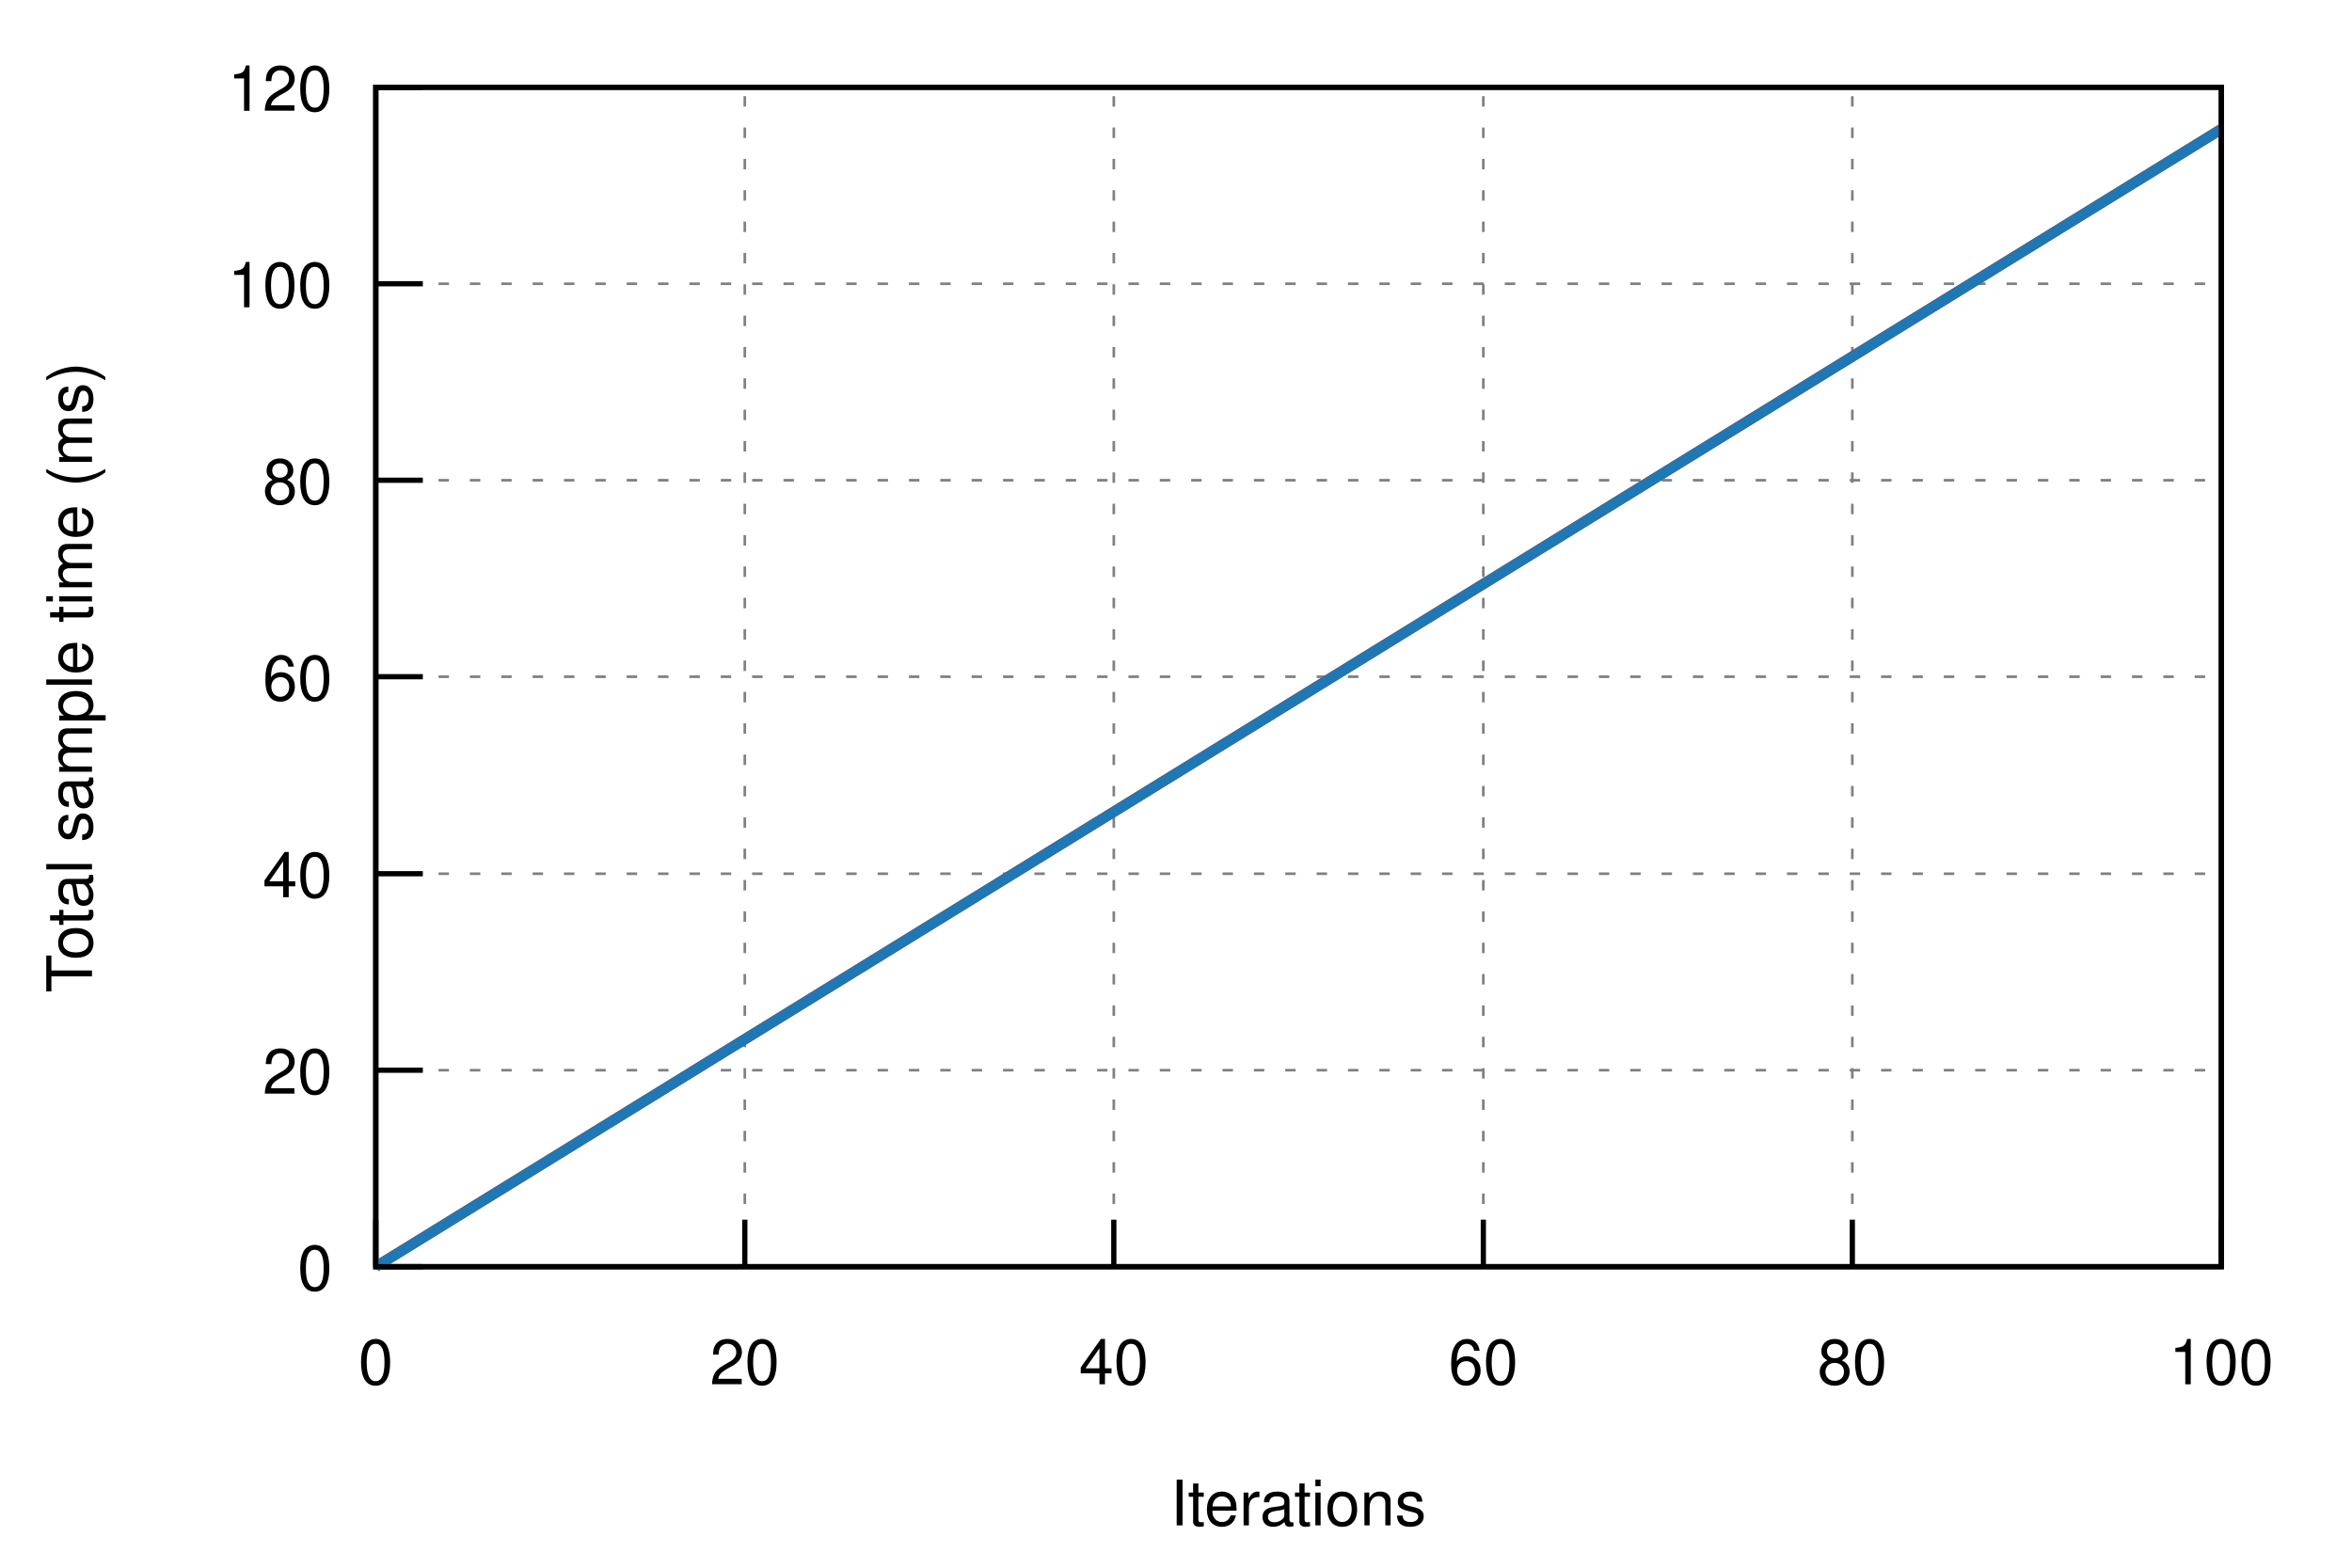
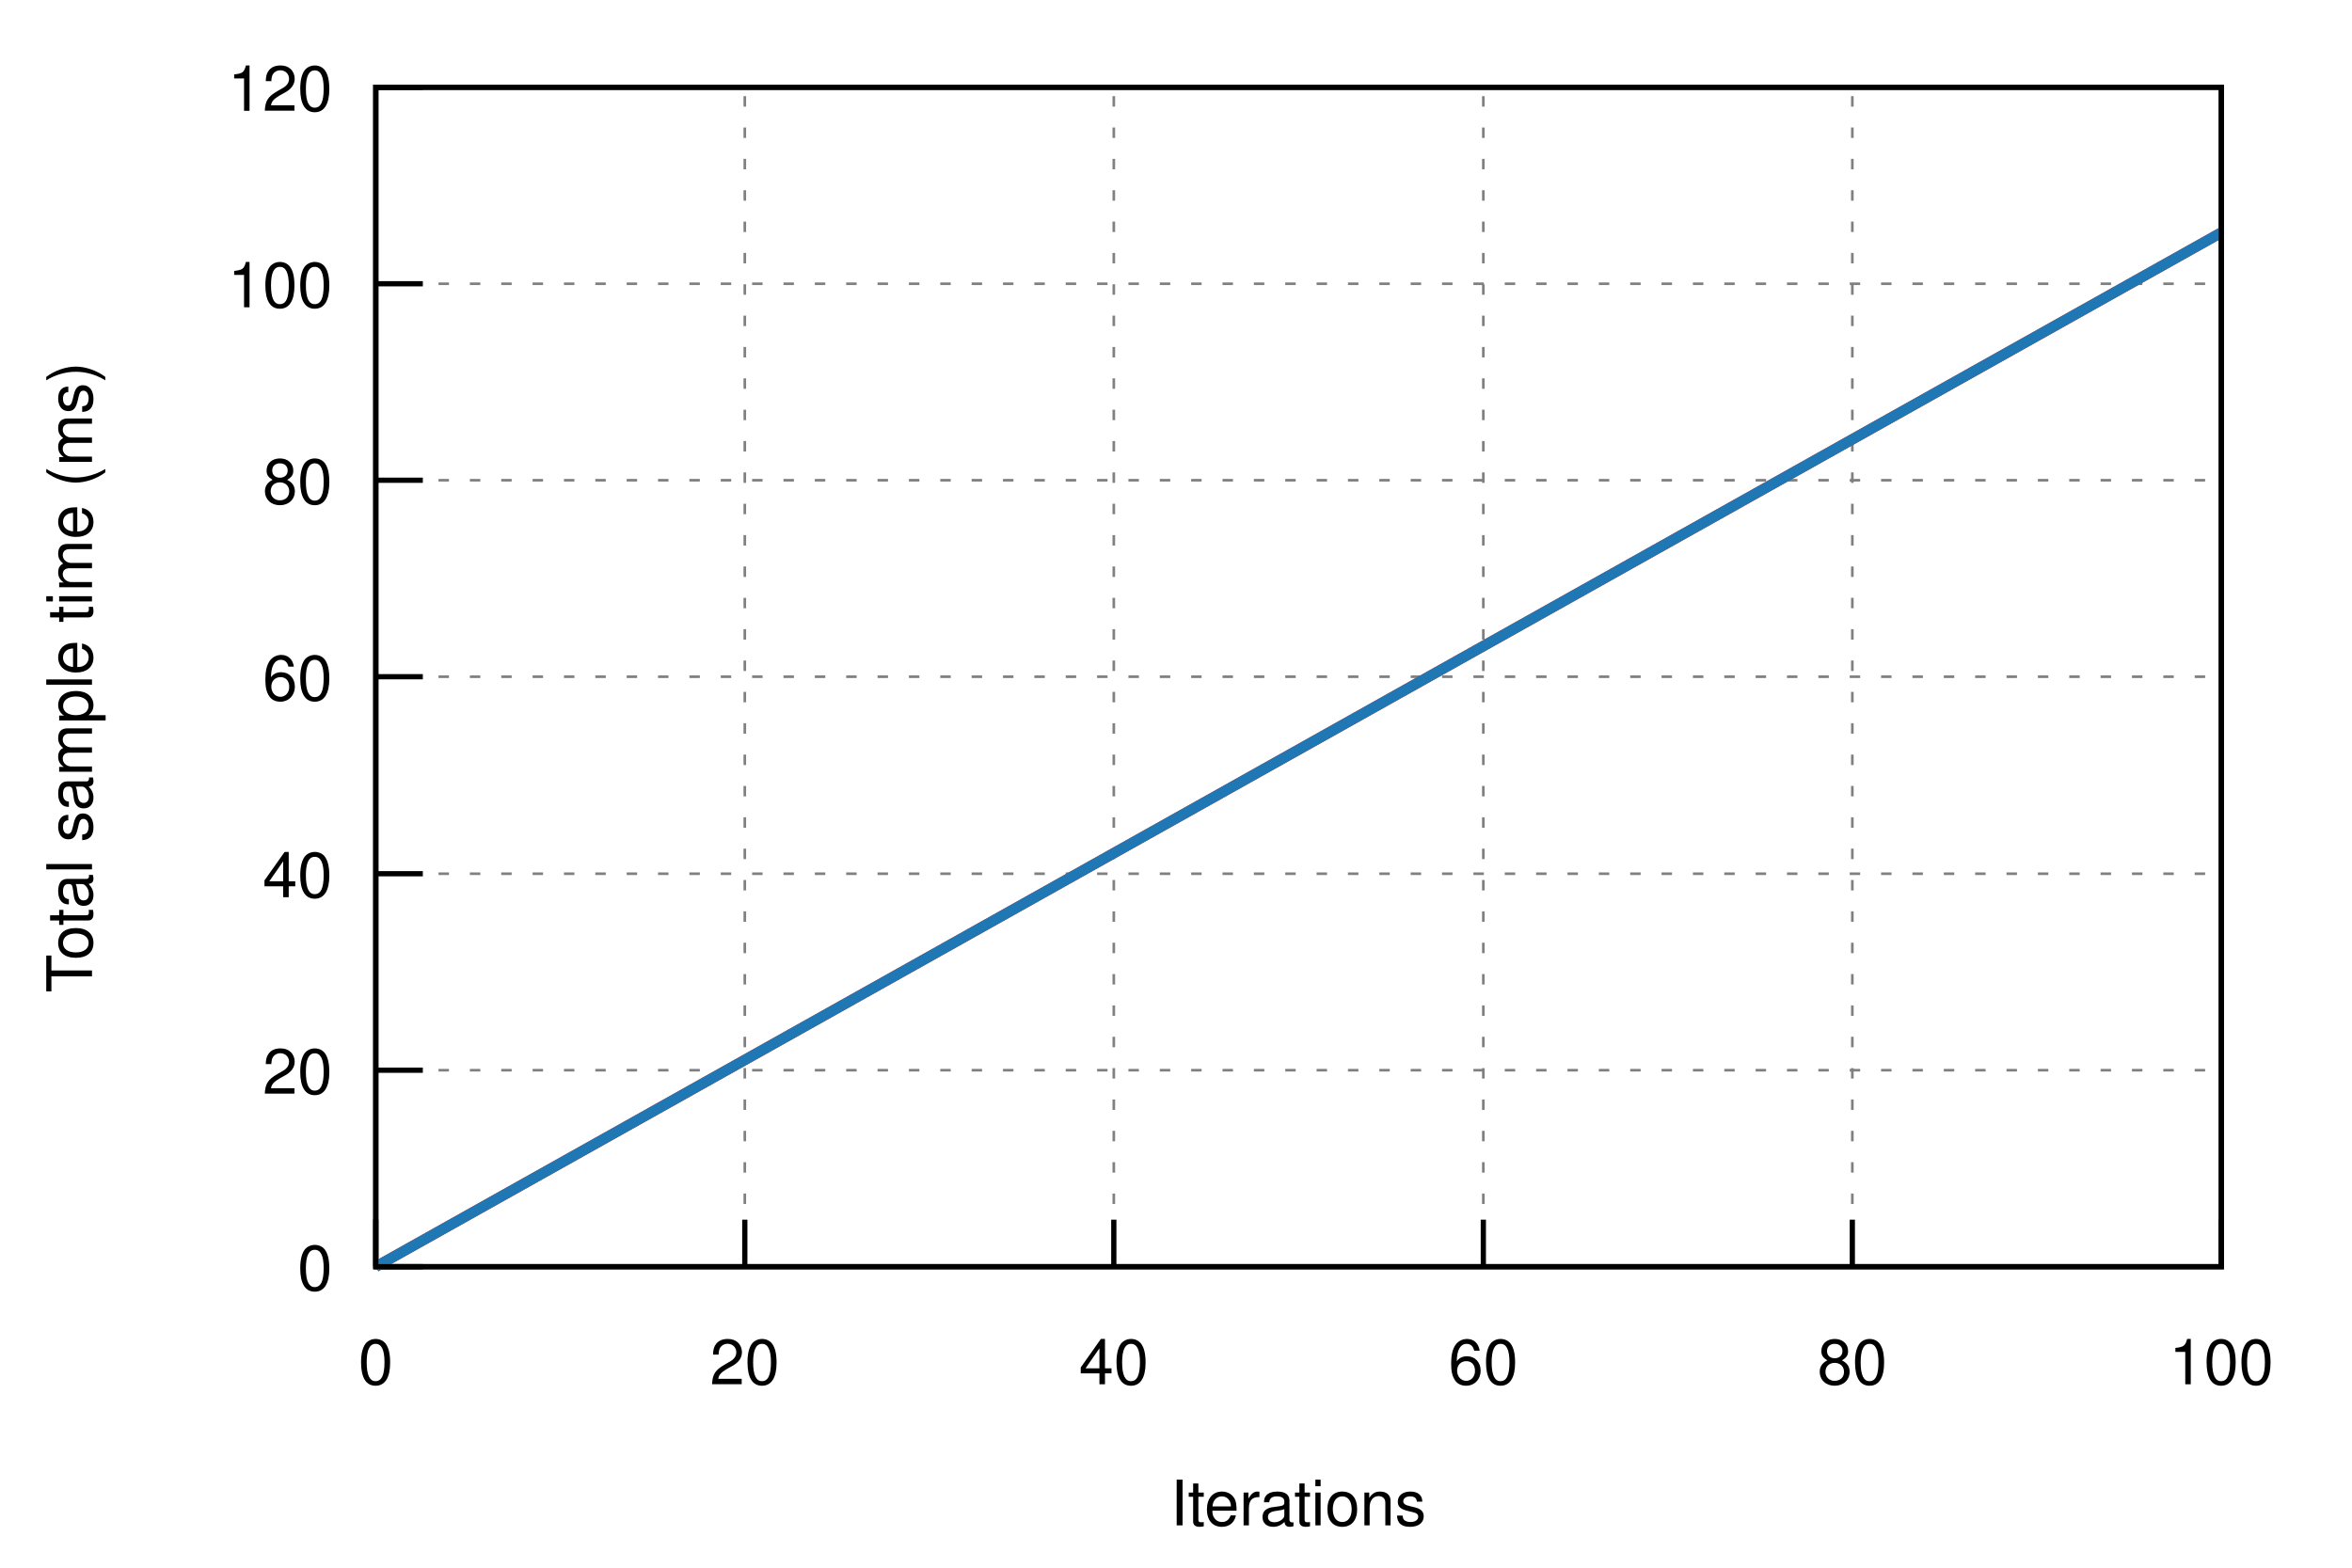
<svg xmlns="http://www.w3.org/2000/svg" xmlns:xlink="http://www.w3.org/1999/xlink" viewBox="0 0 450 300">
  <g id="gnuplot_canvas">
    <rect x="0" y="0" width="450" height="300" fill="none" />
    <defs>
      <circle id="gpDot" r="0.5" stroke-width="0.5" />
      <path id="gpPt0" stroke-width="0.222" stroke="currentColor" d="M-1,0 h2 M0,-1 v2" />
      <path id="gpPt1" stroke-width="0.222" stroke="currentColor" d="M-1,-1 L1,1 M1,-1 L-1,1" />
      <path id="gpPt2" stroke-width="0.222" stroke="currentColor" d="M-1,0 L1,0 M0,-1 L0,1 M-1,-1 L1,1 M-1,1 L1,-1" />
      <rect id="gpPt3" stroke-width="0.222" stroke="currentColor" x="-1" y="-1" width="2" height="2" />
      <rect id="gpPt4" stroke-width="0.222" stroke="currentColor" fill="currentColor" x="-1" y="-1" width="2" height="2" />
      <circle id="gpPt5" stroke-width="0.222" stroke="currentColor" cx="0" cy="0" r="1" />
      <use xlink:href="#gpPt5" id="gpPt6" fill="currentColor" stroke="none" />
      <path id="gpPt7" stroke-width="0.222" stroke="currentColor" d="M0,-1.33 L-1.33,0.67 L1.33,0.67 z" />
      <use xlink:href="#gpPt7" id="gpPt8" fill="currentColor" stroke="none" />
      <use xlink:href="#gpPt7" id="gpPt9" stroke="currentColor" transform="rotate(180)" />
      <use xlink:href="#gpPt9" id="gpPt10" fill="currentColor" stroke="none" />
      <use xlink:href="#gpPt3" id="gpPt11" stroke="currentColor" transform="rotate(45)" />
      <use xlink:href="#gpPt11" id="gpPt12" fill="currentColor" stroke="none" />
      <path id="gpPt13" stroke-width="0.222" stroke="currentColor" d="M0,1.330 L1.265,0.411 L0.782,-1.067 L-0.782,-1.076 L-1.265,0.411 z" />
      <use xlink:href="#gpPt13" id="gpPt14" fill="currentColor" stroke="none" />
      <filter id="textbox" filterUnits="objectBoundingBox" x="0" y="0" height="1" width="1">
        <feFlood flood-color="white" flood-opacity="1" result="bgnd" />
        <feComposite in="SourceGraphic" in2="bgnd" operator="atop" />
      </filter>
      <filter id="greybox" filterUnits="objectBoundingBox" x="0" y="0" height="1" width="1">
        <feFlood flood-color="lightgrey" flood-opacity="1" result="grey" />
        <feComposite in="SourceGraphic" in2="grey" operator="atop" />
      </filter>
    </defs>
    <g fill="none" color="white" stroke="currentColor" stroke-width="1.00" stroke-linecap="butt" stroke-linejoin="miter">
</g>
    <g fill="none" color="black" stroke="currentColor" stroke-width="1.00" stroke-linecap="butt" stroke-linejoin="miter">
</g>
    <g fill="none" color="black" stroke="black" stroke-width="0.50" stroke-linecap="butt" stroke-linejoin="miter">
</g>
    <g fill="none" color="gray" stroke="currentColor" stroke-width="0.50" stroke-linecap="butt" stroke-linejoin="miter">
      <path stroke="gray" stroke-dasharray="2,4" class="gridline" d="M71.9,242.4 L425.0,242.4  " />
    </g>
    <g fill="none" color="gray" stroke="gray" stroke-width="1.00" stroke-linecap="butt" stroke-linejoin="miter">
</g>
    <g fill="none" color="black" stroke="currentColor" stroke-width="1.00" stroke-linecap="butt" stroke-linejoin="miter">
      <path stroke="black" d="M71.9,242.4 L80.9,242.4  " />
      <g transform="translate(63.6,246.9)" stroke="none" fill="black" font-family="Helvetica" font-size="12.00" text-anchor="end">
        <text>
          <tspan font-family="Helvetica"> 0</tspan>
        </text>
      </g>
    </g>
    <g fill="none" color="black" stroke="currentColor" stroke-width="1.00" stroke-linecap="butt" stroke-linejoin="miter">
</g>
    <g fill="none" color="black" stroke="black" stroke-width="0.50" stroke-linecap="butt" stroke-linejoin="miter">
</g>
    <g fill="none" color="gray" stroke="currentColor" stroke-width="0.50" stroke-linecap="butt" stroke-linejoin="miter">
      <path stroke="gray" stroke-dasharray="2,4" class="gridline" d="M71.9,204.8 L425.0,204.8  " />
    </g>
    <g fill="none" color="gray" stroke="gray" stroke-width="1.00" stroke-linecap="butt" stroke-linejoin="miter">
</g>
    <g fill="none" color="black" stroke="currentColor" stroke-width="1.00" stroke-linecap="butt" stroke-linejoin="miter">
      <path stroke="black" d="M71.9,204.8 L80.9,204.8  " />
      <g transform="translate(63.6,209.3)" stroke="none" fill="black" font-family="Helvetica" font-size="12.00" text-anchor="end">
        <text>
          <tspan font-family="Helvetica"> 20</tspan>
        </text>
      </g>
    </g>
    <g fill="none" color="black" stroke="currentColor" stroke-width="1.00" stroke-linecap="butt" stroke-linejoin="miter">
</g>
    <g fill="none" color="black" stroke="black" stroke-width="0.50" stroke-linecap="butt" stroke-linejoin="miter">
</g>
    <g fill="none" color="gray" stroke="currentColor" stroke-width="0.50" stroke-linecap="butt" stroke-linejoin="miter">
      <path stroke="gray" stroke-dasharray="2,4" class="gridline" d="M71.9,167.2 L425.0,167.2  " />
    </g>
    <g fill="none" color="gray" stroke="gray" stroke-width="1.00" stroke-linecap="butt" stroke-linejoin="miter">
</g>
    <g fill="none" color="black" stroke="currentColor" stroke-width="1.00" stroke-linecap="butt" stroke-linejoin="miter">
      <path stroke="black" d="M71.9,167.2 L80.9,167.2  " />
      <g transform="translate(63.6,171.7)" stroke="none" fill="black" font-family="Helvetica" font-size="12.00" text-anchor="end">
        <text>
          <tspan font-family="Helvetica"> 40</tspan>
        </text>
      </g>
    </g>
    <g fill="none" color="black" stroke="currentColor" stroke-width="1.00" stroke-linecap="butt" stroke-linejoin="miter">
</g>
    <g fill="none" color="black" stroke="black" stroke-width="0.50" stroke-linecap="butt" stroke-linejoin="miter">
</g>
    <g fill="none" color="gray" stroke="currentColor" stroke-width="0.50" stroke-linecap="butt" stroke-linejoin="miter">
      <path stroke="gray" stroke-dasharray="2,4" class="gridline" d="M71.9,129.5 L425.0,129.5  " />
    </g>
    <g fill="none" color="gray" stroke="gray" stroke-width="1.00" stroke-linecap="butt" stroke-linejoin="miter">
</g>
    <g fill="none" color="black" stroke="currentColor" stroke-width="1.00" stroke-linecap="butt" stroke-linejoin="miter">
      <path stroke="black" d="M71.9,129.5 L80.9,129.5  " />
      <g transform="translate(63.6,134.0)" stroke="none" fill="black" font-family="Helvetica" font-size="12.00" text-anchor="end">
        <text>
          <tspan font-family="Helvetica"> 60</tspan>
        </text>
      </g>
    </g>
    <g fill="none" color="black" stroke="currentColor" stroke-width="1.00" stroke-linecap="butt" stroke-linejoin="miter">
</g>
    <g fill="none" color="black" stroke="black" stroke-width="0.50" stroke-linecap="butt" stroke-linejoin="miter">
</g>
    <g fill="none" color="gray" stroke="currentColor" stroke-width="0.50" stroke-linecap="butt" stroke-linejoin="miter">
      <path stroke="gray" stroke-dasharray="2,4" class="gridline" d="M71.9,91.9 L425.0,91.9  " />
    </g>
    <g fill="none" color="gray" stroke="gray" stroke-width="1.00" stroke-linecap="butt" stroke-linejoin="miter">
</g>
    <g fill="none" color="black" stroke="currentColor" stroke-width="1.00" stroke-linecap="butt" stroke-linejoin="miter">
      <path stroke="black" d="M71.9,91.9 L80.9,91.9  " />
      <g transform="translate(63.6,96.4)" stroke="none" fill="black" font-family="Helvetica" font-size="12.00" text-anchor="end">
        <text>
          <tspan font-family="Helvetica"> 80</tspan>
        </text>
      </g>
    </g>
    <g fill="none" color="black" stroke="currentColor" stroke-width="1.00" stroke-linecap="butt" stroke-linejoin="miter">
</g>
    <g fill="none" color="black" stroke="black" stroke-width="0.50" stroke-linecap="butt" stroke-linejoin="miter">
</g>
    <g fill="none" color="gray" stroke="currentColor" stroke-width="0.50" stroke-linecap="butt" stroke-linejoin="miter">
      <path stroke="gray" stroke-dasharray="2,4" class="gridline" d="M71.9,54.3 L425.0,54.3  " />
    </g>
    <g fill="none" color="gray" stroke="gray" stroke-width="1.00" stroke-linecap="butt" stroke-linejoin="miter">
</g>
    <g fill="none" color="black" stroke="currentColor" stroke-width="1.00" stroke-linecap="butt" stroke-linejoin="miter">
      <path stroke="black" d="M71.9,54.3 L80.9,54.3  " />
      <g transform="translate(63.6,58.8)" stroke="none" fill="black" font-family="Helvetica" font-size="12.00" text-anchor="end">
        <text>
          <tspan font-family="Helvetica"> 100</tspan>
        </text>
      </g>
    </g>
    <g fill="none" color="black" stroke="currentColor" stroke-width="1.00" stroke-linecap="butt" stroke-linejoin="miter">
</g>
    <g fill="none" color="black" stroke="black" stroke-width="0.50" stroke-linecap="butt" stroke-linejoin="miter">
</g>
    <g fill="none" color="gray" stroke="currentColor" stroke-width="0.50" stroke-linecap="butt" stroke-linejoin="miter">
      <path stroke="gray" stroke-dasharray="2,4" class="gridline" d="M71.9,16.7 L425.0,16.7  " />
    </g>
    <g fill="none" color="gray" stroke="gray" stroke-width="1.00" stroke-linecap="butt" stroke-linejoin="miter">
</g>
    <g fill="none" color="black" stroke="currentColor" stroke-width="1.00" stroke-linecap="butt" stroke-linejoin="miter">
      <path stroke="black" d="M71.9,16.7 L80.9,16.7  " />
      <g transform="translate(63.6,21.2)" stroke="none" fill="black" font-family="Helvetica" font-size="12.00" text-anchor="end">
        <text>
          <tspan font-family="Helvetica"> 120</tspan>
        </text>
      </g>
    </g>
    <g fill="none" color="black" stroke="currentColor" stroke-width="1.00" stroke-linecap="butt" stroke-linejoin="miter">
</g>
    <g fill="none" color="black" stroke="black" stroke-width="0.50" stroke-linecap="butt" stroke-linejoin="miter">
</g>
    <g fill="none" color="gray" stroke="currentColor" stroke-width="0.50" stroke-linecap="butt" stroke-linejoin="miter">
      <path stroke="gray" stroke-dasharray="2,4" class="gridline" d="M71.9,242.4 L71.9,16.7  " />
    </g>
    <g fill="none" color="gray" stroke="gray" stroke-width="1.00" stroke-linecap="butt" stroke-linejoin="miter">
</g>
    <g fill="none" color="black" stroke="currentColor" stroke-width="1.00" stroke-linecap="butt" stroke-linejoin="miter">
      <path stroke="black" d="M71.9,242.4 L71.9,233.4  " />
      <g transform="translate(71.9,264.9)" stroke="none" fill="black" font-family="Helvetica" font-size="12.00" text-anchor="middle">
        <text>
          <tspan font-family="Helvetica"> 0</tspan>
        </text>
      </g>
    </g>
    <g fill="none" color="black" stroke="currentColor" stroke-width="1.00" stroke-linecap="butt" stroke-linejoin="miter">
</g>
    <g fill="none" color="black" stroke="black" stroke-width="0.50" stroke-linecap="butt" stroke-linejoin="miter">
</g>
    <g fill="none" color="gray" stroke="currentColor" stroke-width="0.50" stroke-linecap="butt" stroke-linejoin="miter">
      <path stroke="gray" stroke-dasharray="2,4" class="gridline" d="M142.5,242.4 L142.5,16.7  " />
    </g>
    <g fill="none" color="gray" stroke="gray" stroke-width="1.00" stroke-linecap="butt" stroke-linejoin="miter">
</g>
    <g fill="none" color="black" stroke="currentColor" stroke-width="1.00" stroke-linecap="butt" stroke-linejoin="miter">
      <path stroke="black" d="M142.5,242.4 L142.5,233.4  " />
      <g transform="translate(142.5,264.9)" stroke="none" fill="black" font-family="Helvetica" font-size="12.00" text-anchor="middle">
        <text>
          <tspan font-family="Helvetica"> 20</tspan>
        </text>
      </g>
    </g>
    <g fill="none" color="black" stroke="currentColor" stroke-width="1.00" stroke-linecap="butt" stroke-linejoin="miter">
</g>
    <g fill="none" color="black" stroke="black" stroke-width="0.50" stroke-linecap="butt" stroke-linejoin="miter">
</g>
    <g fill="none" color="gray" stroke="currentColor" stroke-width="0.50" stroke-linecap="butt" stroke-linejoin="miter">
      <path stroke="gray" stroke-dasharray="2,4" class="gridline" d="M213.1,242.4 L213.1,16.7  " />
    </g>
    <g fill="none" color="gray" stroke="gray" stroke-width="1.00" stroke-linecap="butt" stroke-linejoin="miter">
</g>
    <g fill="none" color="black" stroke="currentColor" stroke-width="1.00" stroke-linecap="butt" stroke-linejoin="miter">
      <path stroke="black" d="M213.1,242.4 L213.1,233.4  " />
      <g transform="translate(213.1,264.9)" stroke="none" fill="black" font-family="Helvetica" font-size="12.00" text-anchor="middle">
        <text>
          <tspan font-family="Helvetica"> 40</tspan>
        </text>
      </g>
    </g>
    <g fill="none" color="black" stroke="currentColor" stroke-width="1.00" stroke-linecap="butt" stroke-linejoin="miter">
</g>
    <g fill="none" color="black" stroke="black" stroke-width="0.50" stroke-linecap="butt" stroke-linejoin="miter">
</g>
    <g fill="none" color="gray" stroke="currentColor" stroke-width="0.50" stroke-linecap="butt" stroke-linejoin="miter">
      <path stroke="gray" stroke-dasharray="2,4" class="gridline" d="M283.8,242.4 L283.8,16.7  " />
    </g>
    <g fill="none" color="gray" stroke="gray" stroke-width="1.00" stroke-linecap="butt" stroke-linejoin="miter">
</g>
    <g fill="none" color="black" stroke="currentColor" stroke-width="1.00" stroke-linecap="butt" stroke-linejoin="miter">
      <path stroke="black" d="M283.8,242.4 L283.8,233.4  " />
      <g transform="translate(283.8,264.9)" stroke="none" fill="black" font-family="Helvetica" font-size="12.00" text-anchor="middle">
        <text>
          <tspan font-family="Helvetica"> 60</tspan>
        </text>
      </g>
    </g>
    <g fill="none" color="black" stroke="currentColor" stroke-width="1.00" stroke-linecap="butt" stroke-linejoin="miter">
</g>
    <g fill="none" color="black" stroke="black" stroke-width="0.50" stroke-linecap="butt" stroke-linejoin="miter">
</g>
    <g fill="none" color="gray" stroke="currentColor" stroke-width="0.50" stroke-linecap="butt" stroke-linejoin="miter">
      <path stroke="gray" stroke-dasharray="2,4" class="gridline" d="M354.4,242.4 L354.4,16.7  " />
    </g>
    <g fill="none" color="gray" stroke="gray" stroke-width="1.00" stroke-linecap="butt" stroke-linejoin="miter">
</g>
    <g fill="none" color="black" stroke="currentColor" stroke-width="1.00" stroke-linecap="butt" stroke-linejoin="miter">
      <path stroke="black" d="M354.4,242.4 L354.4,233.4  " />
      <g transform="translate(354.4,264.9)" stroke="none" fill="black" font-family="Helvetica" font-size="12.00" text-anchor="middle">
        <text>
          <tspan font-family="Helvetica"> 80</tspan>
        </text>
      </g>
    </g>
    <g fill="none" color="black" stroke="currentColor" stroke-width="1.00" stroke-linecap="butt" stroke-linejoin="miter">
</g>
    <g fill="none" color="black" stroke="black" stroke-width="0.50" stroke-linecap="butt" stroke-linejoin="miter">
</g>
    <g fill="none" color="gray" stroke="currentColor" stroke-width="0.50" stroke-linecap="butt" stroke-linejoin="miter">
      <path stroke="gray" stroke-dasharray="2,4" class="gridline" d="M425.0,242.4 L425.0,16.7  " />
    </g>
    <g fill="none" color="gray" stroke="gray" stroke-width="1.00" stroke-linecap="butt" stroke-linejoin="miter">
</g>
    <g fill="none" color="black" stroke="currentColor" stroke-width="1.00" stroke-linecap="butt" stroke-linejoin="miter">
      <path stroke="black" d="M425.0,242.4 L425.0,233.4  " />
      <g transform="translate(425.0,264.9)" stroke="none" fill="black" font-family="Helvetica" font-size="12.00" text-anchor="middle">
        <text>
          <tspan font-family="Helvetica"> 100</tspan>
        </text>
      </g>
    </g>
    <g fill="none" color="black" stroke="currentColor" stroke-width="1.00" stroke-linecap="butt" stroke-linejoin="miter">
</g>
    <g fill="none" color="black" stroke="currentColor" stroke-width="1.00" stroke-linecap="butt" stroke-linejoin="miter">
      <path stroke="black" d="M71.9,16.7 L71.9,242.4 L425.0,242.4 L425.0,16.7 L71.9,16.7 Z  " />
    </g>
    <g fill="none" color="black" stroke="currentColor" stroke-width="1.00" stroke-linecap="butt" stroke-linejoin="miter">
      <g transform="translate(17.6,129.6) rotate(270)" stroke="none" fill="black" font-family="Helvetica" font-size="12.00" text-anchor="middle">
        <text>
          <tspan font-family="Helvetica">Total sample time (ms)</tspan>
        </text>
      </g>
    </g>
    <g fill="none" color="black" stroke="currentColor" stroke-width="1.00" stroke-linecap="butt" stroke-linejoin="miter">
      <g transform="translate(248.4,291.9)" stroke="none" fill="black" font-family="Helvetica" font-size="12.00" text-anchor="middle">
        <text>
          <tspan font-family="Helvetica">Iterations</tspan>
        </text>
      </g>
    </g>
    <g fill="none" color="black" stroke="currentColor" stroke-width="1.00" stroke-linecap="butt" stroke-linejoin="miter">
</g>
    <g id="gnuplot_plot_1">
      <g fill="none" color="black" stroke="currentColor" stroke-width="1.00" stroke-linecap="butt" stroke-linejoin="miter">
        <g stroke="none" shape-rendering="crispEdges">
-           <polygon fill="rgb(227,  26,  28)" fill-opacity="0.25" points="71.9,242.4 71.9,242.4 425.0,24.3 425.0,25.0 " />
+           <polygon fill="rgb(227,  26,  28)" fill-opacity="0.25" points="71.9,242.4 71.9,242.4 425.0,44.0 425.0,45.0 " />
        </g>
      </g>
    </g>
    <g id="gnuplot_plot_2">
      <g fill="none" color="black" stroke="currentColor" stroke-width="1.00" stroke-linecap="butt" stroke-linejoin="miter">
        <g stroke="none" shape-rendering="crispEdges">
-           <polygon fill="rgb( 31, 120, 180)" fill-opacity="0.25" points="71.9,242.4 71.9,242.4 425.0,24.3 425.0,25.0 " />
+           <polygon fill="rgb( 31, 120, 180)" fill-opacity="0.25" points="71.9,242.4 71.9,242.4 425.0,44.0 425.0,45.0 " />
        </g>
      </g>
    </g>
    <g id="gnuplot_plot_3">
      <g fill="none" color="white" stroke="rgb( 31, 120, 180)" stroke-width="2.00" stroke-linecap="butt" stroke-linejoin="miter">
</g>
      <g fill="none" color="black" stroke="currentColor" stroke-width="2.00" stroke-linecap="butt" stroke-linejoin="miter">
-         <path stroke="rgb(227,  26,  28)" d="M71.9,242.4 L425.0,24.7  " />
+         <path stroke="rgb(227,  26,  28)" d="M71.9,242.4 L425.0,44.5  " />
      </g>
    </g>
    <g id="gnuplot_plot_4">
      <g fill="none" color="black" stroke="currentColor" stroke-width="2.00" stroke-linecap="butt" stroke-linejoin="miter">
-         <path stroke="rgb( 31, 120, 180)" d="M71.9,242.4 L425.0,24.7  " />
+         <path stroke="rgb( 31, 120, 180)" d="M71.9,242.4 L425.0,44.5  " />
      </g>
    </g>
    <g fill="none" color="black" stroke="currentColor" stroke-width="2.00" stroke-linecap="butt" stroke-linejoin="miter">
</g>
    <g fill="none" color="black" stroke="black" stroke-width="1.00" stroke-linecap="butt" stroke-linejoin="miter">
</g>
    <g fill="none" color="black" stroke="currentColor" stroke-width="1.00" stroke-linecap="butt" stroke-linejoin="miter">
      <path stroke="black" d="M71.9,16.7 L71.9,242.4 L425.0,242.4 L425.0,16.7 L71.9,16.7 Z  " />
    </g>
    <g fill="none" color="black" stroke="currentColor" stroke-width="1.00" stroke-linecap="butt" stroke-linejoin="miter">
</g>
  </g>
</svg>
